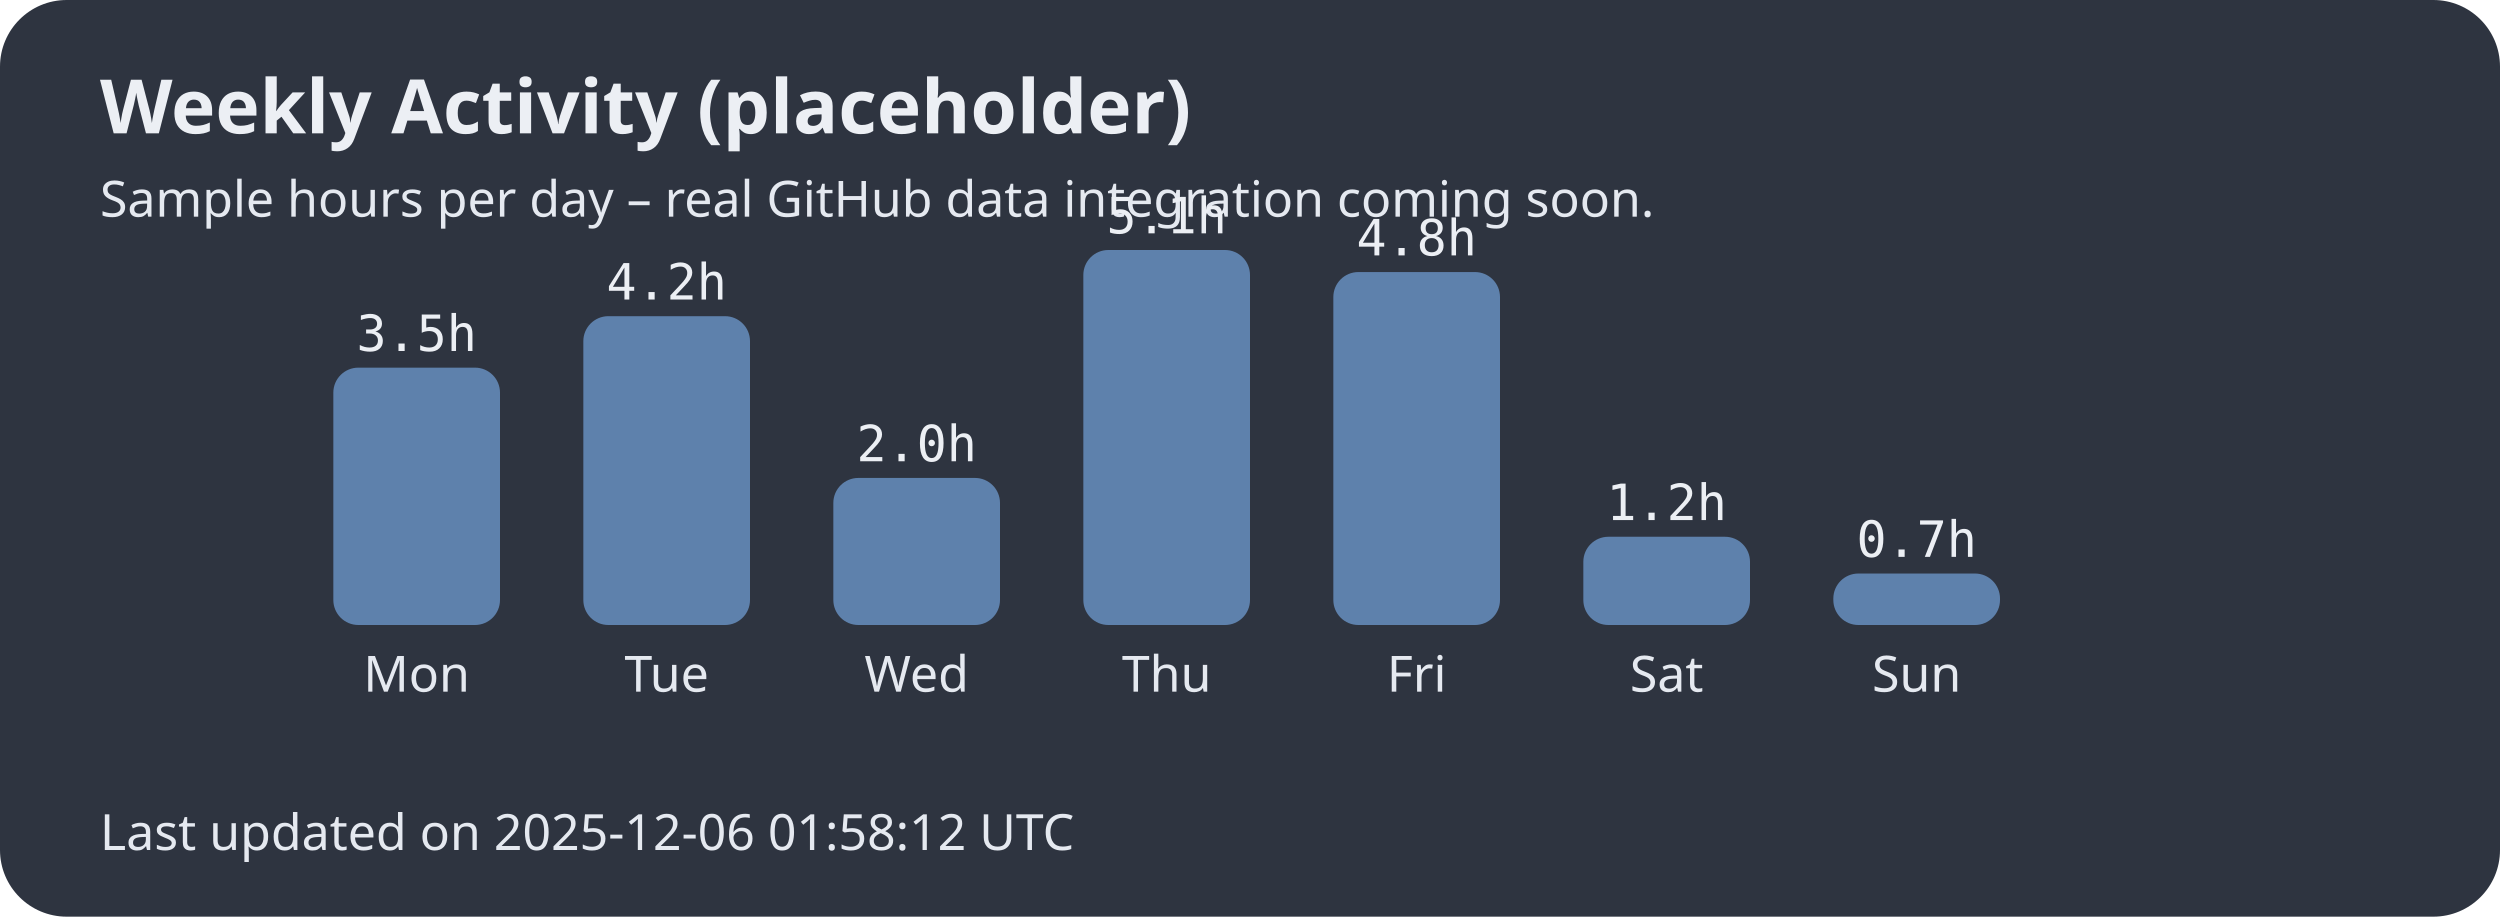
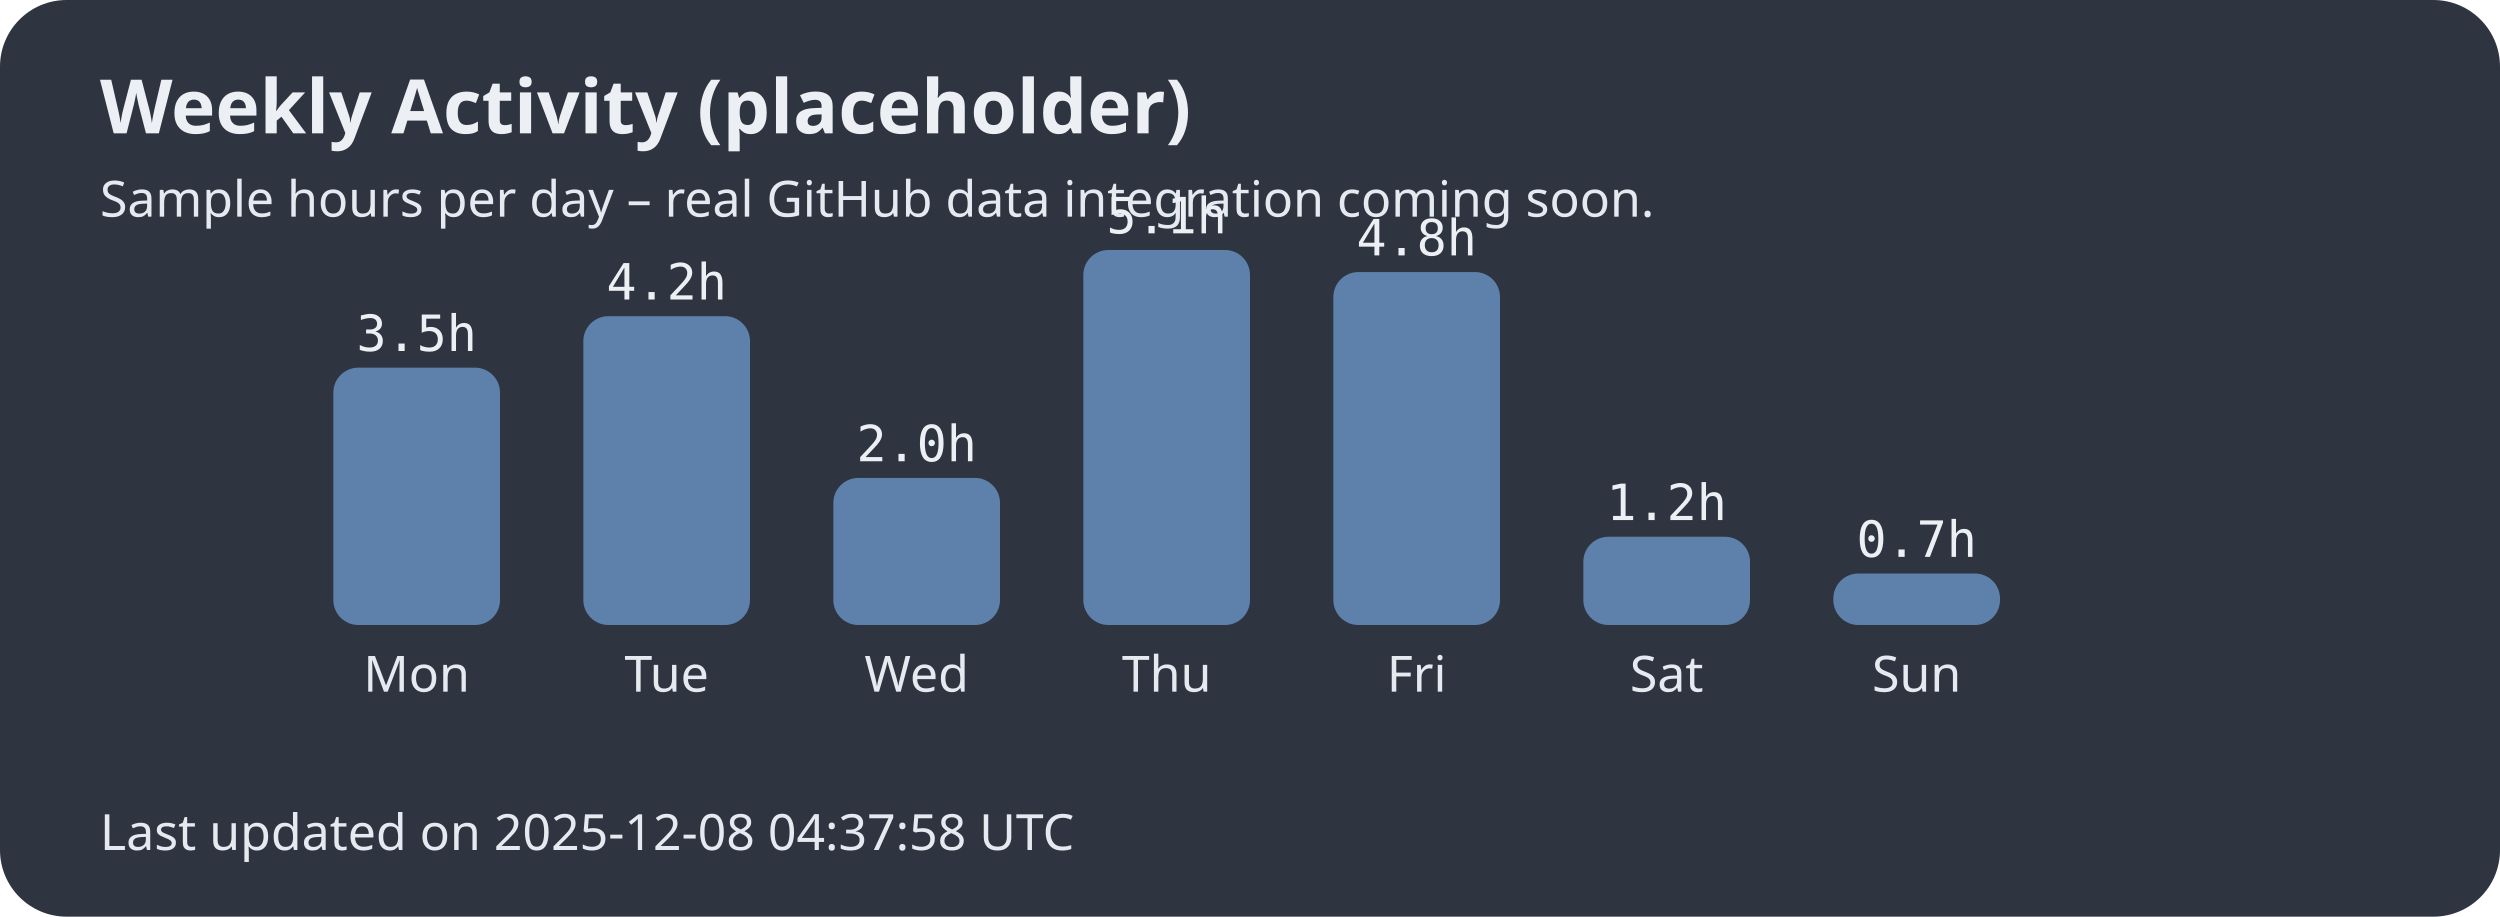
<svg xmlns="http://www.w3.org/2000/svg" width="600" height="220">
  <style>.title{font:bold 18px sans-serif;fill:#eceff4;}.label{font:12px sans-serif;fill:#e5e9f0;}.hours{font:12px monospace;fill:#eceff4;}</style>
  <rect width="100%" height="100%" fill="#2e3440" rx="16" />
  <text x="24" y="32" class="title">Weekly Activity (placeholder)</text>
  <text x="24" y="52" class="label">Sample hours per day – real GitHub data integration coming soon.</text>
  <rect x="80" y="88.235" width="40" height="61.765" rx="6" fill="#5e81ac" />
  <text x="100.0" y="166" text-anchor="middle" class="label">Mon</text>
  <text x="100.0" y="84.235" text-anchor="middle" class="hours">3.5h</text>
  <rect x="140" y="75.882" width="40" height="74.118" rx="6" fill="#5e81ac" />
  <text x="160.0" y="166" text-anchor="middle" class="label">Tue</text>
  <text x="160.0" y="71.882" text-anchor="middle" class="hours">4.2h</text>
  <rect x="200" y="114.706" width="40" height="35.294" rx="6" fill="#5e81ac" />
  <text x="220.0" y="166" text-anchor="middle" class="label">Wed</text>
  <text x="220.0" y="110.706" text-anchor="middle" class="hours">2.0h</text>
  <rect x="260" y="60.0" width="40" height="90.0" rx="6" fill="#5e81ac" />
  <text x="280.0" y="166" text-anchor="middle" class="label">Thu</text>
  <text x="280.0" y="56.0" text-anchor="middle" class="hours">5.1h</text>
  <rect x="320" y="65.294" width="40" height="84.706" rx="6" fill="#5e81ac" />
  <text x="340.0" y="166" text-anchor="middle" class="label">Fri</text>
  <text x="340.0" y="61.294" text-anchor="middle" class="hours">4.8h</text>
  <rect x="380" y="128.824" width="40" height="21.176" rx="6" fill="#5e81ac" />
  <text x="400.0" y="166" text-anchor="middle" class="label">Sat</text>
  <text x="400.0" y="124.824" text-anchor="middle" class="hours">1.2h</text>
  <rect x="440" y="137.647" width="40" height="12.353" rx="6" fill="#5e81ac" />
  <text x="460.0" y="166" text-anchor="middle" class="label">Sun</text>
  <text x="460.0" y="133.647" text-anchor="middle" class="hours">0.7h</text>
-   <text x="24" y="204" class="label">Last updated on 2025-12-06 01:58:12 UTC</text>
+   <text x="24" y="204" class="label">Last updated on 2025-12-08 04:37:58 UTC</text>
</svg>
